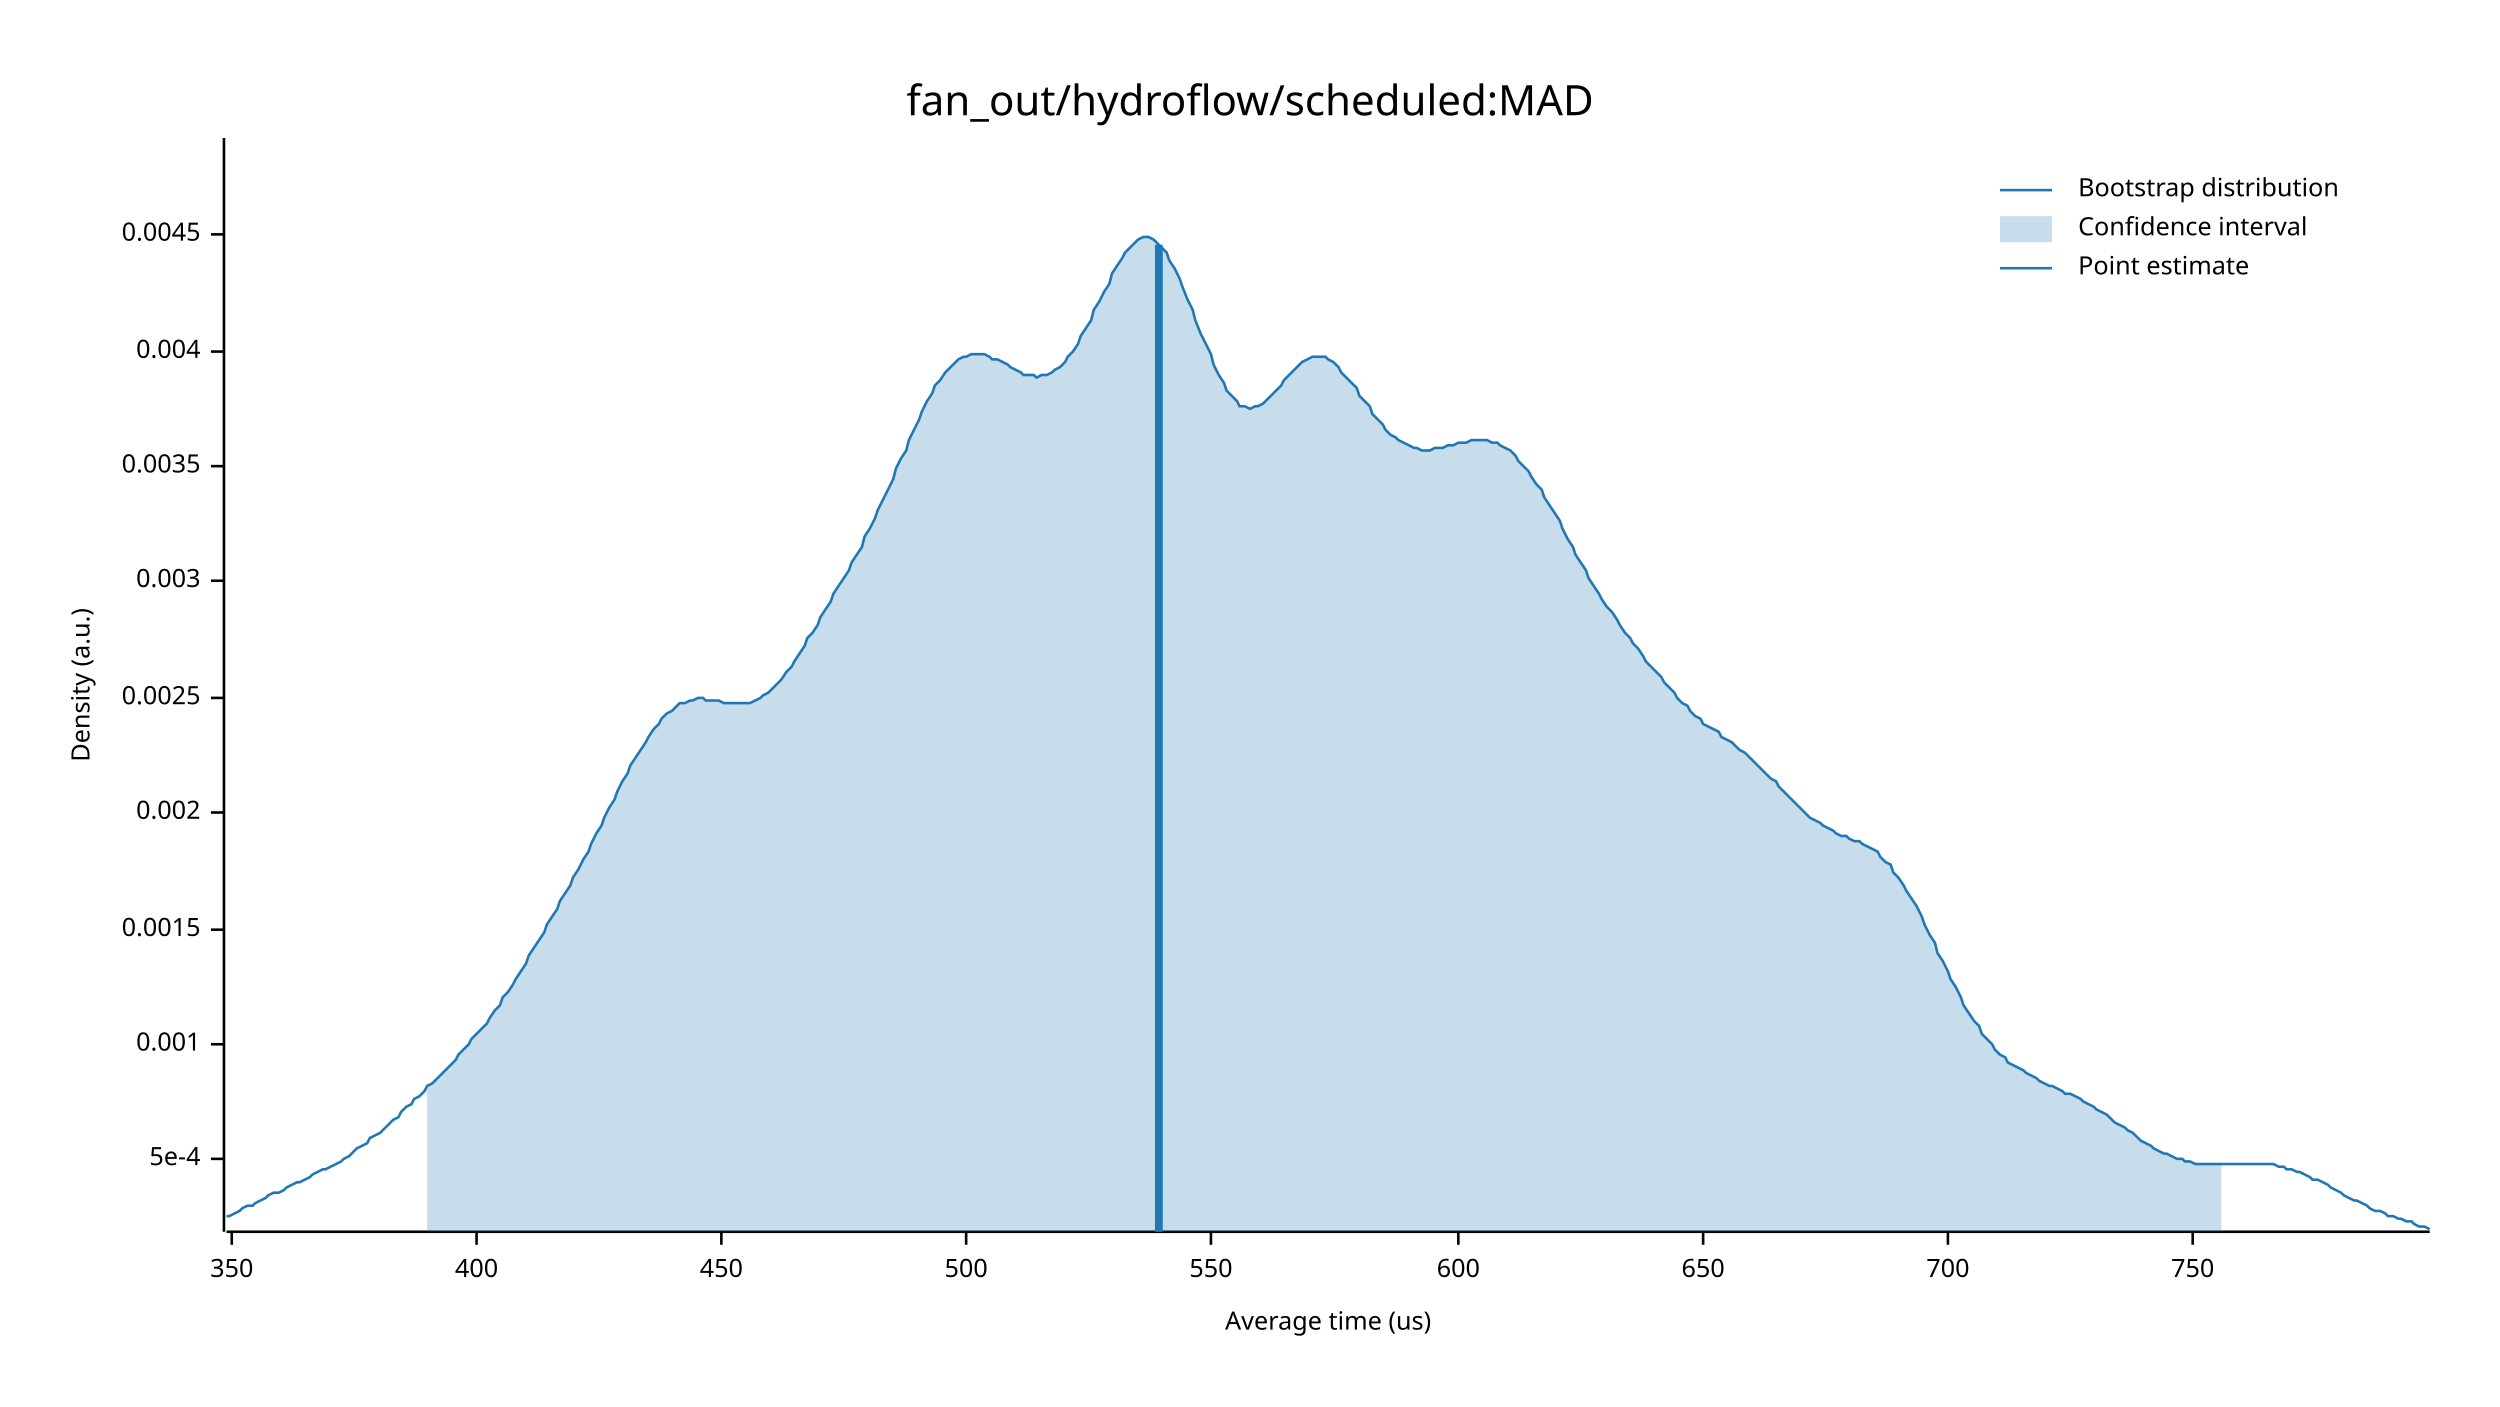
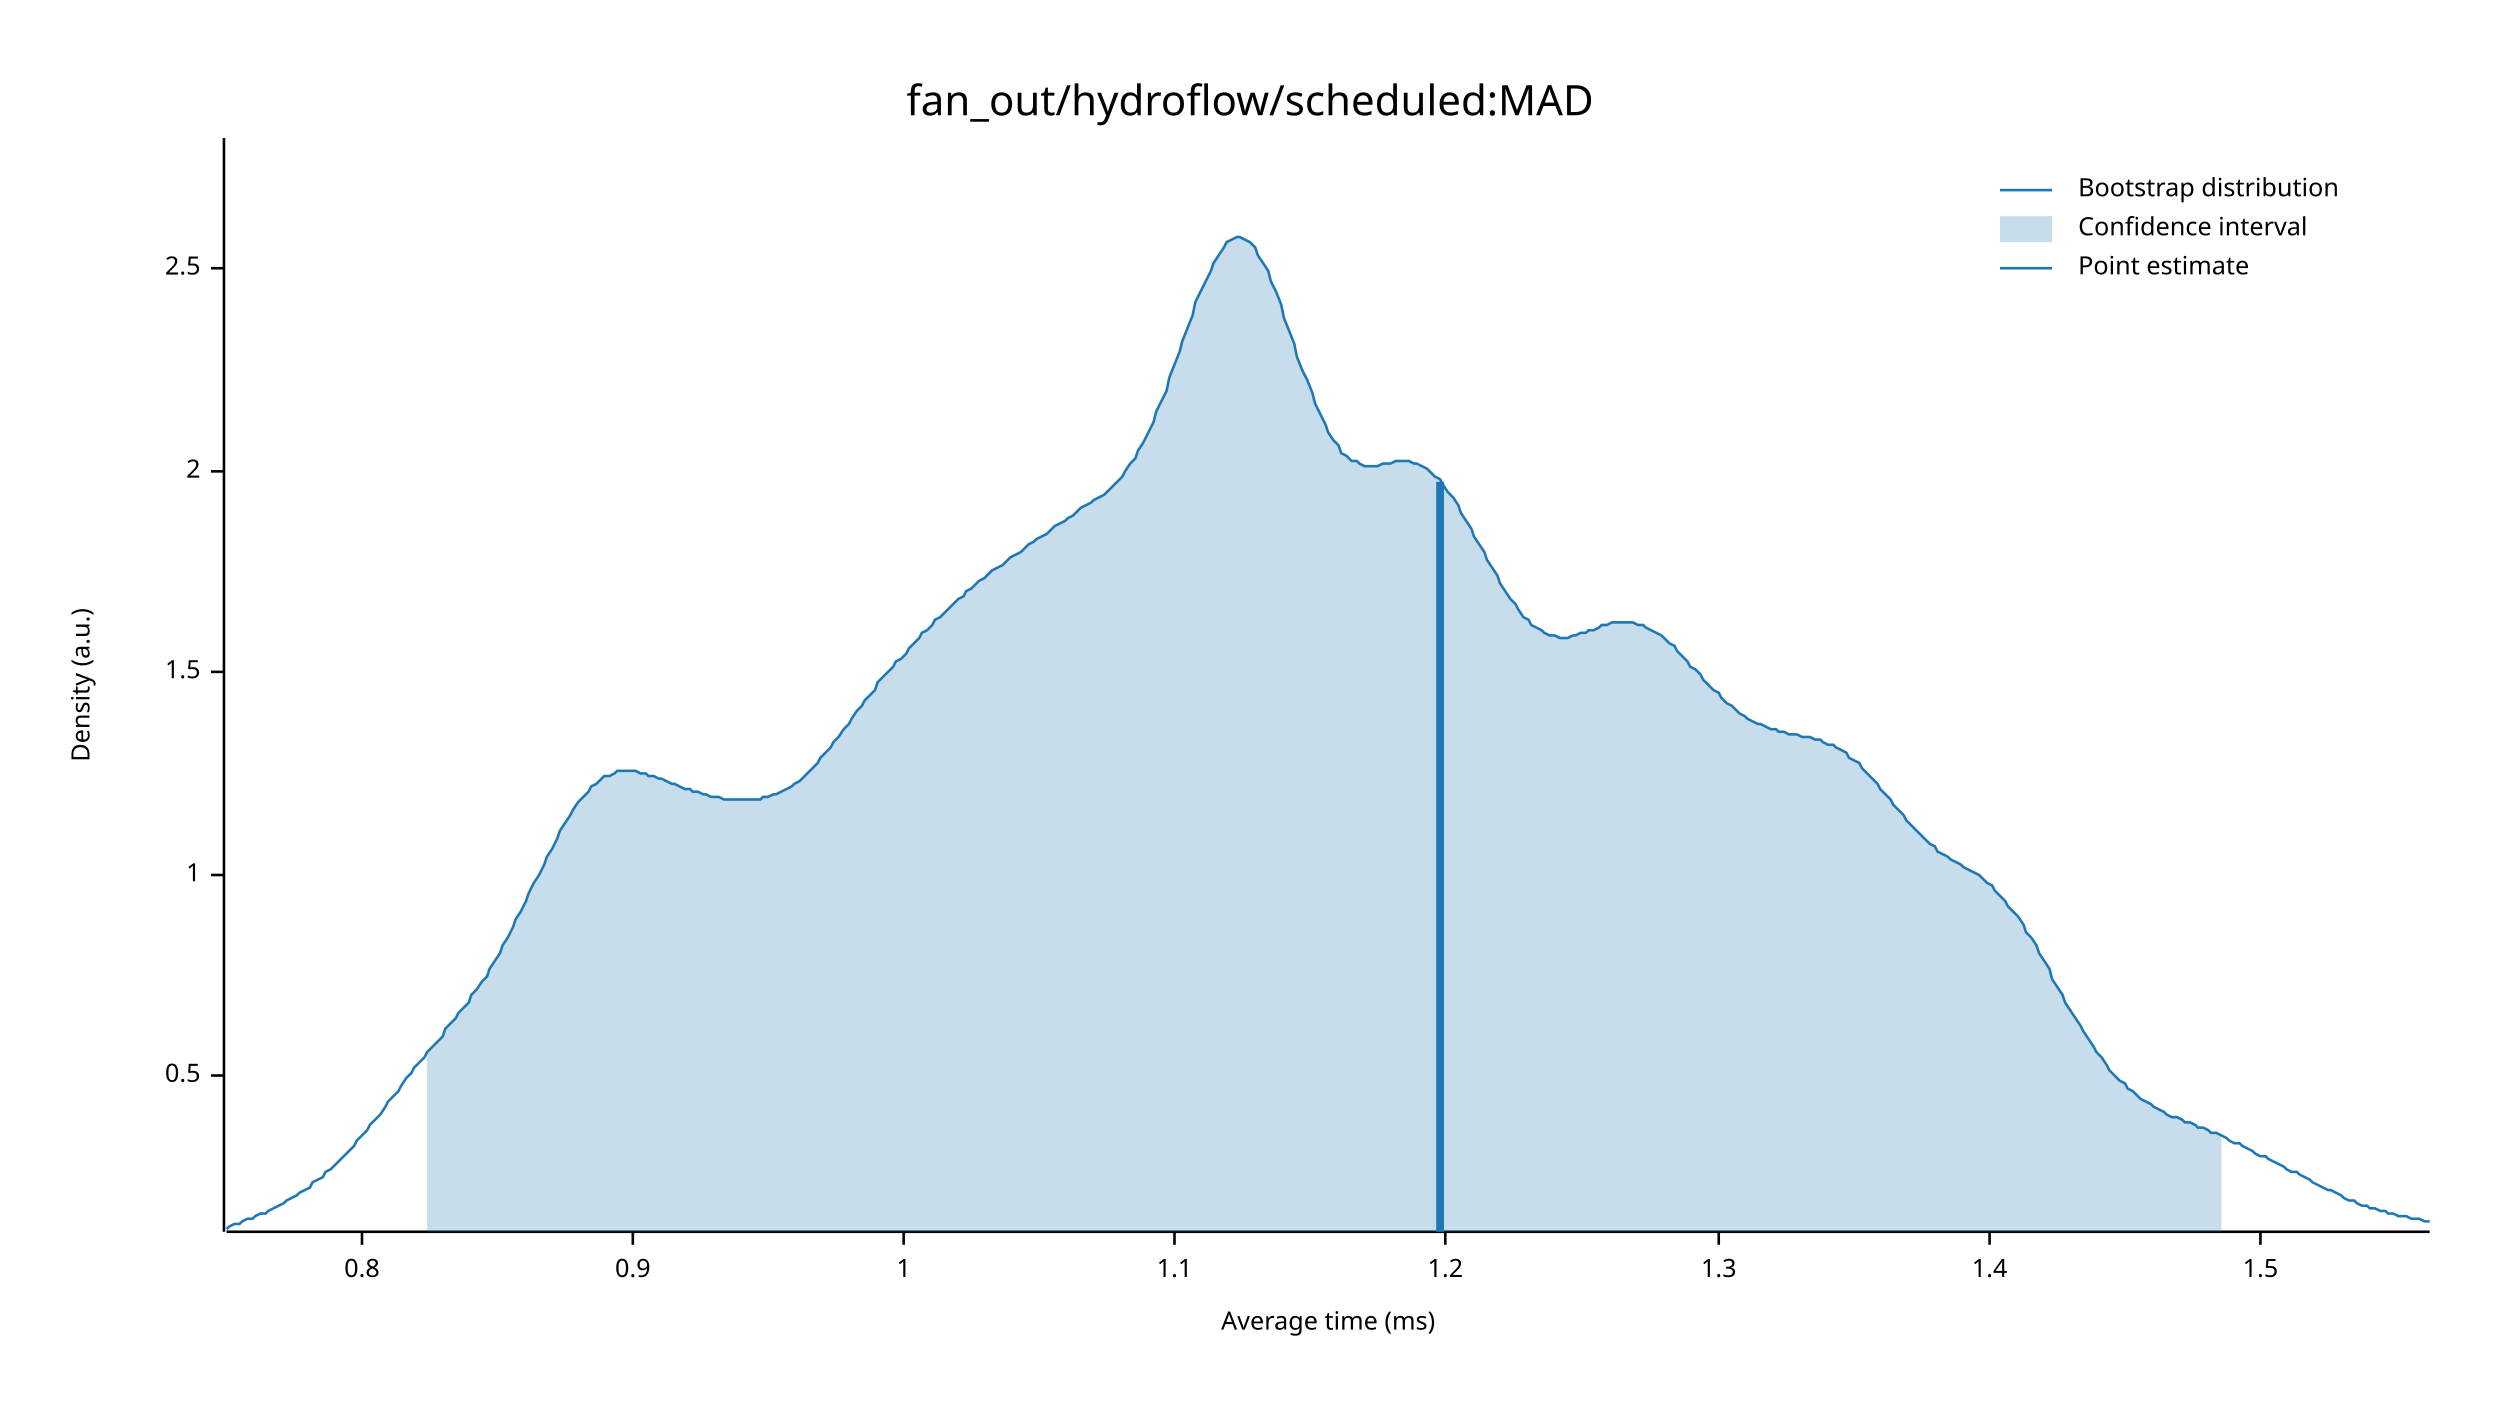
<svg xmlns="http://www.w3.org/2000/svg" width="960" height="540" viewBox="0 0 960 540">
  <text x="480" y="32" dy="0.76em" text-anchor="middle" font-family="sans-serif" font-size="16.129" opacity="1" fill="#000000">
fan_out/hydroflow/scheduled:MAD
</text>
  <text x="27" y="263" dy="0.76em" text-anchor="middle" font-family="sans-serif" font-size="9.677" opacity="1" fill="#000000" transform="rotate(270, 27, 263)">
Density (a.u.)
</text>
  <text x="510" y="513" dy="-0.5ex" text-anchor="middle" font-family="sans-serif" font-size="9.677" opacity="1" fill="#000000">
- Average time (us)
+ Average time (ms)
</text>
  <polyline fill="none" opacity="1" stroke="#000000" stroke-width="1" points="86,53 86,473 " />
-   <text x="77" y="445" dy="0.5ex" text-anchor="end" font-family="sans-serif" font-size="9.677" opacity="1" fill="#000000">
- 5e-4
+   <text x="77" y="413" dy="0.5ex" text-anchor="end" font-family="sans-serif" font-size="9.677" opacity="1" fill="#000000">
+ 0.5
</text>
-   <polyline fill="none" opacity="1" stroke="#000000" stroke-width="1" points="81,445 86,445 " />
-   <text x="77" y="401" dy="0.5ex" text-anchor="end" font-family="sans-serif" font-size="9.677" opacity="1" fill="#000000">
- 0.001
+   <polyline fill="none" opacity="1" stroke="#000000" stroke-width="1" points="81,413 86,413 " />
+   <text x="77" y="336" dy="0.5ex" text-anchor="end" font-family="sans-serif" font-size="9.677" opacity="1" fill="#000000">
+ 1
</text>
-   <polyline fill="none" opacity="1" stroke="#000000" stroke-width="1" points="81,401 86,401 " />
-   <text x="77" y="357" dy="0.5ex" text-anchor="end" font-family="sans-serif" font-size="9.677" opacity="1" fill="#000000">
- 0.0015
+   <polyline fill="none" opacity="1" stroke="#000000" stroke-width="1" points="81,336 86,336 " />
+   <text x="77" y="258" dy="0.5ex" text-anchor="end" font-family="sans-serif" font-size="9.677" opacity="1" fill="#000000">
+ 1.5
</text>
-   <polyline fill="none" opacity="1" stroke="#000000" stroke-width="1" points="81,357 86,357 " />
-   <text x="77" y="312" dy="0.5ex" text-anchor="end" font-family="sans-serif" font-size="9.677" opacity="1" fill="#000000">
- 0.002
+   <polyline fill="none" opacity="1" stroke="#000000" stroke-width="1" points="81,258 86,258 " />
+   <text x="77" y="181" dy="0.5ex" text-anchor="end" font-family="sans-serif" font-size="9.677" opacity="1" fill="#000000">
+ 2
</text>
-   <polyline fill="none" opacity="1" stroke="#000000" stroke-width="1" points="81,312 86,312 " />
-   <text x="77" y="268" dy="0.5ex" text-anchor="end" font-family="sans-serif" font-size="9.677" opacity="1" fill="#000000">
- 0.0025
+   <polyline fill="none" opacity="1" stroke="#000000" stroke-width="1" points="81,181 86,181 " />
+   <text x="77" y="103" dy="0.5ex" text-anchor="end" font-family="sans-serif" font-size="9.677" opacity="1" fill="#000000">
+ 2.5
</text>
-   <polyline fill="none" opacity="1" stroke="#000000" stroke-width="1" points="81,268 86,268 " />
-   <text x="77" y="223" dy="0.5ex" text-anchor="end" font-family="sans-serif" font-size="9.677" opacity="1" fill="#000000">
- 0.003
+   <polyline fill="none" opacity="1" stroke="#000000" stroke-width="1" points="81,103 86,103 " />
+   <polyline fill="none" opacity="1" stroke="#000000" stroke-width="1" points="87,473 933,473 " />
+   <text x="139" y="483" dy="0.76em" text-anchor="middle" font-family="sans-serif" font-size="9.677" opacity="1" fill="#000000">
+ 0.8
</text>
-   <polyline fill="none" opacity="1" stroke="#000000" stroke-width="1" points="81,223 86,223 " />
-   <text x="77" y="179" dy="0.5ex" text-anchor="end" font-family="sans-serif" font-size="9.677" opacity="1" fill="#000000">
- 0.0035
+   <polyline fill="none" opacity="1" stroke="#000000" stroke-width="1" points="139,473 139,478 " />
+   <text x="243" y="483" dy="0.76em" text-anchor="middle" font-family="sans-serif" font-size="9.677" opacity="1" fill="#000000">
+ 0.9
</text>
-   <polyline fill="none" opacity="1" stroke="#000000" stroke-width="1" points="81,179 86,179 " />
-   <text x="77" y="135" dy="0.5ex" text-anchor="end" font-family="sans-serif" font-size="9.677" opacity="1" fill="#000000">
- 0.004
+   <polyline fill="none" opacity="1" stroke="#000000" stroke-width="1" points="243,473 243,478 " />
+   <text x="347" y="483" dy="0.76em" text-anchor="middle" font-family="sans-serif" font-size="9.677" opacity="1" fill="#000000">
+ 1
</text>
-   <polyline fill="none" opacity="1" stroke="#000000" stroke-width="1" points="81,135 86,135 " />
-   <text x="77" y="90" dy="0.5ex" text-anchor="end" font-family="sans-serif" font-size="9.677" opacity="1" fill="#000000">
- 0.0045
+   <polyline fill="none" opacity="1" stroke="#000000" stroke-width="1" points="347,473 347,478 " />
+   <text x="451" y="483" dy="0.76em" text-anchor="middle" font-family="sans-serif" font-size="9.677" opacity="1" fill="#000000">
+ 1.1
</text>
-   <polyline fill="none" opacity="1" stroke="#000000" stroke-width="1" points="81,90 86,90 " />
-   <polyline fill="none" opacity="1" stroke="#000000" stroke-width="1" points="87,473 933,473 " />
-   <text x="89" y="483" dy="0.76em" text-anchor="middle" font-family="sans-serif" font-size="9.677" opacity="1" fill="#000000">
- 350
+   <polyline fill="none" opacity="1" stroke="#000000" stroke-width="1" points="451,473 451,478 " />
+   <text x="555" y="483" dy="0.76em" text-anchor="middle" font-family="sans-serif" font-size="9.677" opacity="1" fill="#000000">
+ 1.2
</text>
-   <polyline fill="none" opacity="1" stroke="#000000" stroke-width="1" points="89,473 89,478 " />
-   <text x="183" y="483" dy="0.76em" text-anchor="middle" font-family="sans-serif" font-size="9.677" opacity="1" fill="#000000">
- 400
+   <polyline fill="none" opacity="1" stroke="#000000" stroke-width="1" points="555,473 555,478 " />
+   <text x="660" y="483" dy="0.76em" text-anchor="middle" font-family="sans-serif" font-size="9.677" opacity="1" fill="#000000">
+ 1.3
</text>
-   <polyline fill="none" opacity="1" stroke="#000000" stroke-width="1" points="183,473 183,478 " />
-   <text x="277" y="483" dy="0.76em" text-anchor="middle" font-family="sans-serif" font-size="9.677" opacity="1" fill="#000000">
- 450
+   <polyline fill="none" opacity="1" stroke="#000000" stroke-width="1" points="660,473 660,478 " />
+   <text x="764" y="483" dy="0.76em" text-anchor="middle" font-family="sans-serif" font-size="9.677" opacity="1" fill="#000000">
+ 1.4
</text>
-   <polyline fill="none" opacity="1" stroke="#000000" stroke-width="1" points="277,473 277,478 " />
-   <text x="371" y="483" dy="0.76em" text-anchor="middle" font-family="sans-serif" font-size="9.677" opacity="1" fill="#000000">
- 500
+   <polyline fill="none" opacity="1" stroke="#000000" stroke-width="1" points="764,473 764,478 " />
+   <text x="868" y="483" dy="0.76em" text-anchor="middle" font-family="sans-serif" font-size="9.677" opacity="1" fill="#000000">
+ 1.5
</text>
-   <polyline fill="none" opacity="1" stroke="#000000" stroke-width="1" points="371,473 371,478 " />
-   <text x="465" y="483" dy="0.76em" text-anchor="middle" font-family="sans-serif" font-size="9.677" opacity="1" fill="#000000">
- 550
- </text>
-   <polyline fill="none" opacity="1" stroke="#000000" stroke-width="1" points="465,473 465,478 " />
-   <text x="560" y="483" dy="0.76em" text-anchor="middle" font-family="sans-serif" font-size="9.677" opacity="1" fill="#000000">
- 600
- </text>
-   <polyline fill="none" opacity="1" stroke="#000000" stroke-width="1" points="560,473 560,478 " />
-   <text x="654" y="483" dy="0.76em" text-anchor="middle" font-family="sans-serif" font-size="9.677" opacity="1" fill="#000000">
- 650
- </text>
-   <polyline fill="none" opacity="1" stroke="#000000" stroke-width="1" points="654,473 654,478 " />
-   <text x="748" y="483" dy="0.76em" text-anchor="middle" font-family="sans-serif" font-size="9.677" opacity="1" fill="#000000">
- 700
- </text>
-   <polyline fill="none" opacity="1" stroke="#000000" stroke-width="1" points="748,473 748,478 " />
-   <text x="842" y="483" dy="0.76em" text-anchor="middle" font-family="sans-serif" font-size="9.677" opacity="1" fill="#000000">
- 750
- </text>
-   <polyline fill="none" opacity="1" stroke="#000000" stroke-width="1" points="842,473 842,478 " />
-   <polyline fill="none" opacity="1" stroke="#1F78B4" stroke-width="1" points="87,467 88,467 90,466 92,465 93,464 95,463 97,463 98,462 100,461 102,460 103,459 105,458 107,458 109,457 110,456 112,455 114,454 115,454 117,453 119,452 120,451 122,450 124,449 125,449 127,448 129,447 131,446 132,445 134,444 136,442 137,441 139,440 141,439 142,437 144,436 146,435 148,433 149,432 151,430 153,429 154,427 156,425 158,424 159,422 161,421 163,419 164,417 166,416 168,414 170,412 171,411 173,409 175,407 176,405 178,403 180,401 181,399 183,397 185,395 187,393 188,391 190,388 192,386 193,383 195,381 197,378 198,376 200,373 202,370 203,367 205,364 207,361 209,358 210,355 212,352 214,349 215,346 217,343 219,340 220,337 222,334 224,330 226,327 227,324 229,320 231,317 232,314 234,310 236,307 237,304 239,300 241,297 242,294 244,291 246,288 248,285 249,283 251,280 253,278 254,276 256,274 258,273 259,272 261,270 263,270 265,269 266,269 268,268 270,268 271,269 273,269 275,269 276,269 278,270 280,270 281,270 283,270 285,270 287,270 288,270 290,269 292,268 293,267 295,266 297,264 298,263 300,261 302,258 304,256 305,254 307,251 309,248 310,245 312,243 314,240 315,237 317,234 319,231 320,228 322,225 324,222 326,219 327,216 329,213 331,210 332,206 334,203 336,199 337,196 339,192 341,188 343,184 344,180 346,176 348,173 349,169 351,165 353,161 354,158 356,154 358,151 359,148 361,146 363,143 365,141 366,140 368,138 370,137 371,137 373,136 375,136 376,136 378,136 380,137 381,138 383,138 385,139 387,140 388,141 390,142 392,143 393,144 395,144 397,144 398,145 400,144 402,144 404,143 405,142 407,141 409,139 410,137 412,135 414,132 415,129 417,126 419,123 420,119 422,116 424,112 426,109 427,105 429,102 431,99 432,97 434,95 436,93 437,92 439,91 441,91 443,92 444,93 446,95 448,97 449,100 451,103 453,107 454,110 456,115 458,119 459,123 461,128 463,132 465,136 466,140 468,144 470,147 471,150 473,152 475,154 476,156 478,156 480,157 482,156 483,156 485,155 487,153 488,152 490,150 492,148 493,146 495,144 497,142 498,141 500,139 502,138 504,137 505,137 507,137 509,137 510,138 512,139 514,141 515,143 517,145 519,147 521,149 522,152 524,154 526,156 527,159 529,161 531,163 532,165 534,167 536,168 537,169 539,170 541,171 543,172 544,172 546,173 548,173 549,173 551,172 553,172 554,172 556,171 558,171 560,170 561,170 563,170 565,169 566,169 568,169 570,169 571,169 573,170 575,170 576,171 578,172 580,173 582,175 583,177 585,179 587,181 588,183 590,186 592,188 593,191 595,194 597,197 599,200 600,203 602,207 604,210 605,213 607,216 609,219 610,222 612,225 614,228 615,230 617,233 619,235 621,238 622,240 624,243 626,245 627,247 629,249 631,252 632,254 634,256 636,258 638,260 639,262 641,264 643,266 644,268 646,270 648,271 649,273 651,275 653,276 654,278 656,279 658,280 660,281 661,283 663,284 665,285 666,286 668,288 670,289 671,290 673,292 675,294 676,295 678,297 680,299 682,300 683,302 685,304 687,306 688,307 690,309 692,311 693,312 695,314 697,315 699,316 700,317 702,318 704,319 705,320 707,321 709,321 710,322 712,323 714,323 715,324 717,325 719,326 721,327 722,329 724,331 726,332 727,335 729,337 731,340 732,342 734,345 736,348 738,352 739,355 741,359 743,362 744,366 746,369 748,373 749,376 751,379 753,383 754,386 756,389 758,392 760,394 761,397 763,399 765,401 766,403 768,405 770,406 771,408 773,409 775,410 777,411 778,412 780,413 782,414 783,415 785,416 787,417 788,417 790,418 792,419 793,420 795,420 797,421 799,422 800,423 802,424 804,425 805,426 807,427 809,428 810,429 812,431 814,432 816,433 817,434 819,435 821,437 822,438 824,439 826,440 827,441 829,442 831,443 832,443 834,444 836,445 838,445 839,446 841,446 843,447 844,447 846,447 848,447 849,447 851,447 853,447 855,447 856,447 858,447 860,447 861,447 863,447 865,447 866,447 868,447 870,447 871,447 873,447 875,448 877,448 878,449 880,449 882,450 883,450 885,451 887,452 888,453 890,453 892,454 894,455 895,456 897,457 899,458 900,459 902,460 904,461 905,461 907,462 909,463 910,464 912,465 914,465 916,466 917,467 919,467 921,468 922,468 924,469 926,469 927,470 929,471 931,471 933,472 " />
-   <polygon opacity="0.25" fill="#1F78B4" points="164,417 166,416 168,414 170,412 171,411 173,409 175,407 176,405 178,403 180,401 181,399 183,397 185,395 187,393 188,391 190,388 192,386 193,383 195,381 197,378 198,376 200,373 202,370 203,367 205,364 207,361 209,358 210,355 212,352 214,349 215,346 217,343 219,340 220,337 222,334 224,330 226,327 227,324 229,320 231,317 232,314 234,310 236,307 237,304 239,300 241,297 242,294 244,291 246,288 248,285 249,283 251,280 253,278 254,276 256,274 258,273 259,272 261,270 263,270 265,269 266,269 268,268 270,268 271,269 273,269 275,269 276,269 278,270 280,270 281,270 283,270 285,270 287,270 288,270 290,269 292,268 293,267 295,266 297,264 298,263 300,261 302,258 304,256 305,254 307,251 309,248 310,245 312,243 314,240 315,237 317,234 319,231 320,228 322,225 324,222 326,219 327,216 329,213 331,210 332,206 334,203 336,199 337,196 339,192 341,188 343,184 344,180 346,176 348,173 349,169 351,165 353,161 354,158 356,154 358,151 359,148 361,146 363,143 365,141 366,140 368,138 370,137 371,137 373,136 375,136 376,136 378,136 380,137 381,138 383,138 385,139 387,140 388,141 390,142 392,143 393,144 395,144 397,144 398,145 400,144 402,144 404,143 405,142 407,141 409,139 410,137 412,135 414,132 415,129 417,126 419,123 420,119 422,116 424,112 426,109 427,105 429,102 431,99 432,97 434,95 436,93 437,92 439,91 441,91 443,92 444,93 446,95 448,97 449,100 451,103 453,107 454,110 456,115 458,119 459,123 461,128 463,132 465,136 466,140 468,144 470,147 471,150 473,152 475,154 476,156 478,156 480,157 482,156 483,156 485,155 487,153 488,152 490,150 492,148 493,146 495,144 497,142 498,141 500,139 502,138 504,137 505,137 507,137 509,137 510,138 512,139 514,141 515,143 517,145 519,147 521,149 522,152 524,154 526,156 527,159 529,161 531,163 532,165 534,167 536,168 537,169 539,170 541,171 543,172 544,172 546,173 548,173 549,173 551,172 553,172 554,172 556,171 558,171 560,170 561,170 563,170 565,169 566,169 568,169 570,169 571,169 573,170 575,170 576,171 578,172 580,173 582,175 583,177 585,179 587,181 588,183 590,186 592,188 593,191 595,194 597,197 599,200 600,203 602,207 604,210 605,213 607,216 609,219 610,222 612,225 614,228 615,230 617,233 619,235 621,238 622,240 624,243 626,245 627,247 629,249 631,252 632,254 634,256 636,258 638,260 639,262 641,264 643,266 644,268 646,270 648,271 649,273 651,275 653,276 654,278 656,279 658,280 660,281 661,283 663,284 665,285 666,286 668,288 670,289 671,290 673,292 675,294 676,295 678,297 680,299 682,300 683,302 685,304 687,306 688,307 690,309 692,311 693,312 695,314 697,315 699,316 700,317 702,318 704,319 705,320 707,321 709,321 710,322 712,323 714,323 715,324 717,325 719,326 721,327 722,329 724,331 726,332 727,335 729,337 731,340 732,342 734,345 736,348 738,352 739,355 741,359 743,362 744,366 746,369 748,373 749,376 751,379 753,383 754,386 756,389 758,392 760,394 761,397 763,399 765,401 766,403 768,405 770,406 771,408 773,409 775,410 777,411 778,412 780,413 782,414 783,415 785,416 787,417 788,417 790,418 792,419 793,420 795,420 797,421 799,422 800,423 802,424 804,425 805,426 807,427 809,428 810,429 812,431 814,432 816,433 817,434 819,435 821,437 822,438 824,439 826,440 827,441 829,442 831,443 832,443 834,444 836,445 838,445 839,446 841,446 843,447 844,447 846,447 848,447 849,447 851,447 853,447 853,473 164,473 " />
-   <polyline fill="none" opacity="1" stroke="#1F78B4" stroke-width="3" points="445,473 445,94 " />
+   <polyline fill="none" opacity="1" stroke="#000000" stroke-width="1" points="868,473 868,478 " />
+   <polyline fill="none" opacity="1" stroke="#1F78B4" stroke-width="1" points="87,472 88,471 90,470 92,470 93,469 95,468 97,468 98,467 100,466 102,466 103,465 105,464 107,463 109,462 110,461 112,460 114,459 115,458 117,457 119,456 120,454 122,453 124,452 125,450 127,449 129,447 131,445 132,444 134,442 136,440 137,438 139,436 141,434 142,432 144,430 146,428 148,425 149,423 151,421 153,419 154,417 156,414 158,412 159,410 161,408 163,406 164,404 166,402 168,400 170,398 171,395 173,393 175,391 176,389 178,387 180,385 181,382 183,380 185,377 187,375 188,372 190,369 192,366 193,363 195,360 197,356 198,353 200,350 202,346 203,343 205,339 207,336 209,332 210,329 212,326 214,322 215,319 217,316 219,313 220,311 222,308 224,306 226,304 227,302 229,301 231,299 232,298 234,298 236,297 237,296 239,296 241,296 242,296 244,296 246,297 248,297 249,298 251,298 253,299 254,299 256,300 258,301 259,301 261,302 263,303 265,303 266,304 268,304 270,305 271,305 273,306 275,306 276,306 278,307 280,307 281,307 283,307 285,307 287,307 288,307 290,307 292,307 293,306 295,306 297,305 298,305 300,304 302,303 304,302 305,301 307,300 309,298 310,297 312,295 314,293 315,291 317,289 319,287 320,285 322,283 324,280 326,278 327,276 329,273 331,271 332,269 334,267 336,265 337,262 339,260 341,258 343,256 344,254 346,253 348,251 349,249 351,247 353,245 354,243 356,242 358,240 359,238 361,237 363,235 365,233 366,232 368,230 370,229 371,227 373,226 375,224 376,223 378,222 380,220 381,219 383,218 385,217 387,215 388,214 390,213 392,212 393,211 395,209 397,208 398,207 400,206 402,205 404,203 405,202 407,201 409,200 410,199 412,198 414,196 415,195 417,194 419,193 420,192 422,191 424,190 426,188 427,187 429,185 431,183 432,181 434,178 436,176 437,173 439,170 441,166 443,162 444,158 446,154 448,150 449,145 451,140 453,135 454,131 456,126 458,121 459,116 461,112 463,108 465,104 466,101 468,98 470,95 471,93 473,92 475,91 476,91 478,92 480,93 482,95 483,98 485,101 487,104 488,108 490,112 492,117 493,122 495,127 497,132 498,137 500,142 502,146 504,151 505,155 507,159 509,163 510,166 512,169 514,171 515,174 517,175 519,177 521,177 522,178 524,179 526,179 527,179 529,179 531,178 532,178 534,178 536,177 537,177 539,177 541,177 543,178 544,178 546,179 548,180 549,181 551,183 553,184 554,186 556,189 558,191 560,194 561,197 563,200 565,203 566,206 568,209 570,212 571,215 573,218 575,221 576,224 578,227 580,230 582,232 583,234 585,237 587,238 588,240 590,241 592,242 593,243 595,244 597,244 599,245 600,245 602,245 604,244 605,244 607,243 609,243 610,242 612,242 614,241 615,240 617,240 619,239 621,239 622,239 624,239 626,239 627,239 629,240 631,240 632,241 634,242 636,243 638,244 639,245 641,247 643,248 644,250 646,252 648,254 649,256 651,257 653,259 654,261 656,263 658,265 660,266 661,268 663,270 665,271 666,272 668,274 670,275 671,276 673,277 675,278 676,278 678,279 680,280 682,280 683,281 685,281 687,282 688,282 690,282 692,283 693,283 695,283 697,284 699,284 700,285 702,286 704,286 705,287 707,288 709,289 710,291 712,292 714,293 715,295 717,297 719,299 721,301 722,303 724,305 726,307 727,309 729,311 731,313 732,315 734,317 736,319 738,321 739,322 741,324 743,325 744,327 746,328 748,329 749,330 751,331 753,332 754,333 756,334 758,335 760,336 761,337 763,339 765,340 766,342 768,344 770,346 771,348 773,350 775,352 777,355 778,358 780,360 782,363 783,366 785,369 787,372 788,376 790,379 792,382 793,385 795,388 797,391 799,394 800,396 802,399 804,402 805,404 807,406 809,409 810,411 812,413 814,415 816,416 817,418 819,419 821,421 822,422 824,423 826,424 827,425 829,426 831,427 832,428 834,429 836,429 838,430 839,431 841,431 843,432 844,433 846,433 848,434 849,435 851,435 853,436 855,437 856,438 858,439 860,439 861,440 863,441 865,442 866,443 868,444 870,444 871,445 873,446 875,447 877,448 878,449 880,450 882,450 883,451 885,452 887,453 888,454 890,455 892,456 894,457 895,457 897,458 899,459 900,460 902,461 904,461 905,462 907,463 909,463 910,464 912,464 914,465 916,465 917,466 919,466 921,467 922,467 924,467 926,468 927,468 929,468 931,469 933,469 " />
+   <polygon opacity="0.25" fill="#1F78B4" points="164,404 166,402 168,400 170,398 171,395 173,393 175,391 176,389 178,387 180,385 181,382 183,380 185,377 187,375 188,372 190,369 192,366 193,363 195,360 197,356 198,353 200,350 202,346 203,343 205,339 207,336 209,332 210,329 212,326 214,322 215,319 217,316 219,313 220,311 222,308 224,306 226,304 227,302 229,301 231,299 232,298 234,298 236,297 237,296 239,296 241,296 242,296 244,296 246,297 248,297 249,298 251,298 253,299 254,299 256,300 258,301 259,301 261,302 263,303 265,303 266,304 268,304 270,305 271,305 273,306 275,306 276,306 278,307 280,307 281,307 283,307 285,307 287,307 288,307 290,307 292,307 293,306 295,306 297,305 298,305 300,304 302,303 304,302 305,301 307,300 309,298 310,297 312,295 314,293 315,291 317,289 319,287 320,285 322,283 324,280 326,278 327,276 329,273 331,271 332,269 334,267 336,265 337,262 339,260 341,258 343,256 344,254 346,253 348,251 349,249 351,247 353,245 354,243 356,242 358,240 359,238 361,237 363,235 365,233 366,232 368,230 370,229 371,227 373,226 375,224 376,223 378,222 380,220 381,219 383,218 385,217 387,215 388,214 390,213 392,212 393,211 395,209 397,208 398,207 400,206 402,205 404,203 405,202 407,201 409,200 410,199 412,198 414,196 415,195 417,194 419,193 420,192 422,191 424,190 426,188 427,187 429,185 431,183 432,181 434,178 436,176 437,173 439,170 441,166 443,162 444,158 446,154 448,150 449,145 451,140 453,135 454,131 456,126 458,121 459,116 461,112 463,108 465,104 466,101 468,98 470,95 471,93 473,92 475,91 476,91 478,92 480,93 482,95 483,98 485,101 487,104 488,108 490,112 492,117 493,122 495,127 497,132 498,137 500,142 502,146 504,151 505,155 507,159 509,163 510,166 512,169 514,171 515,174 517,175 519,177 521,177 522,178 524,179 526,179 527,179 529,179 531,178 532,178 534,178 536,177 537,177 539,177 541,177 543,178 544,178 546,179 548,180 549,181 551,183 553,184 554,186 556,189 558,191 560,194 561,197 563,200 565,203 566,206 568,209 570,212 571,215 573,218 575,221 576,224 578,227 580,230 582,232 583,234 585,237 587,238 588,240 590,241 592,242 593,243 595,244 597,244 599,245 600,245 602,245 604,244 605,244 607,243 609,243 610,242 612,242 614,241 615,240 617,240 619,239 621,239 622,239 624,239 626,239 627,239 629,240 631,240 632,241 634,242 636,243 638,244 639,245 641,247 643,248 644,250 646,252 648,254 649,256 651,257 653,259 654,261 656,263 658,265 660,266 661,268 663,270 665,271 666,272 668,274 670,275 671,276 673,277 675,278 676,278 678,279 680,280 682,280 683,281 685,281 687,282 688,282 690,282 692,283 693,283 695,283 697,284 699,284 700,285 702,286 704,286 705,287 707,288 709,289 710,291 712,292 714,293 715,295 717,297 719,299 721,301 722,303 724,305 726,307 727,309 729,311 731,313 732,315 734,317 736,319 738,321 739,322 741,324 743,325 744,327 746,328 748,329 749,330 751,331 753,332 754,333 756,334 758,335 760,336 761,337 763,339 765,340 766,342 768,344 770,346 771,348 773,350 775,352 777,355 778,358 780,360 782,363 783,366 785,369 787,372 788,376 790,379 792,382 793,385 795,388 797,391 799,394 800,396 802,399 804,402 805,404 807,406 809,409 810,411 812,413 814,415 816,416 817,418 819,419 821,421 822,422 824,423 826,424 827,425 829,426 831,427 832,428 834,429 836,429 838,430 839,431 841,431 843,432 844,433 846,433 848,434 849,435 851,435 853,436 853,473 164,473 " />
+   <polyline fill="none" opacity="1" stroke="#1F78B4" stroke-width="3" points="553,473 553,185 " />
  <text x="798" y="68" dy="0.76em" text-anchor="start" font-family="sans-serif" font-size="9.677" opacity="1" fill="#000000">
Bootstrap distribution
</text>
  <text x="798" y="83" dy="0.76em" text-anchor="start" font-family="sans-serif" font-size="9.677" opacity="1" fill="#000000">
Confidence interval
</text>
  <text x="798" y="98" dy="0.76em" text-anchor="start" font-family="sans-serif" font-size="9.677" opacity="1" fill="#000000">
Point estimate
</text>
  <polyline fill="none" opacity="1" stroke="#1F78B4" stroke-width="1" points="768,73 788,73 " />
  <rect x="768" y="83" width="20" height="10" opacity="0.25" fill="#1F78B4" stroke="none" />
  <polyline fill="none" opacity="1" stroke="#1F78B4" stroke-width="1" points="768,103 788,103 " />
</svg>
